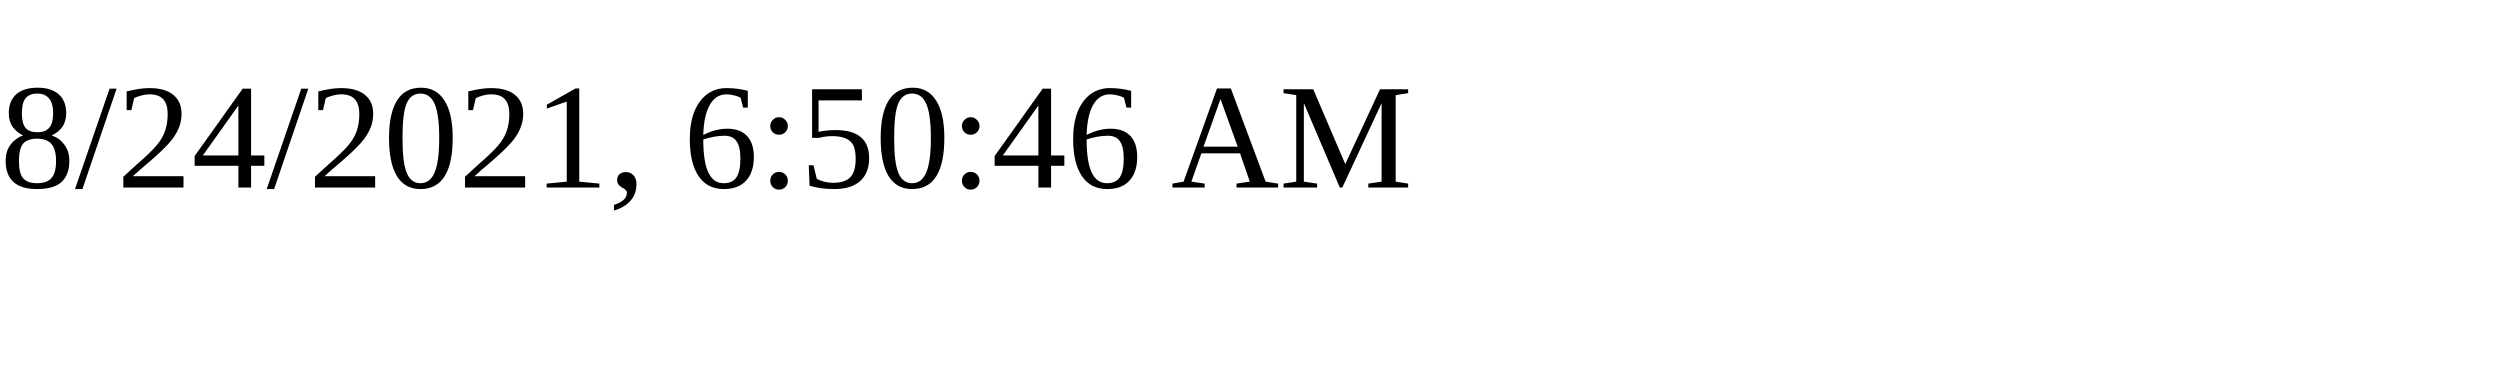
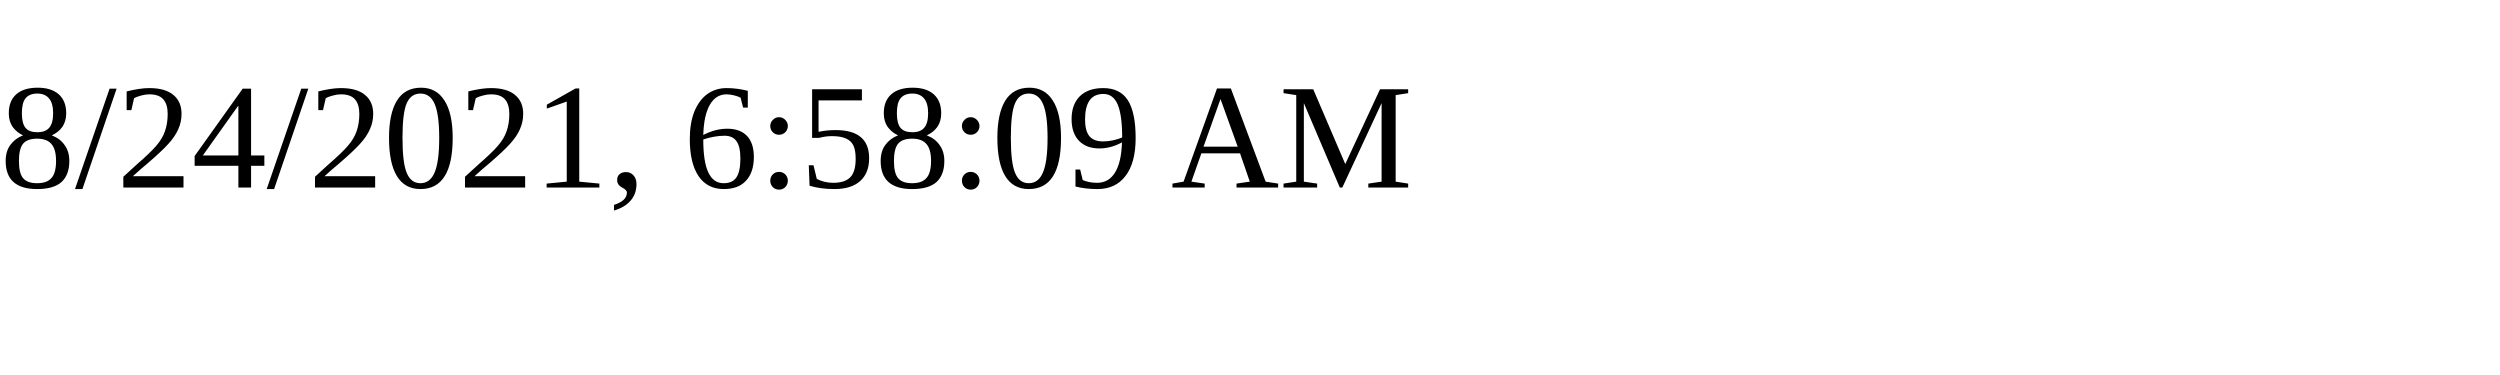
<svg xmlns="http://www.w3.org/2000/svg" height="30" width="200">
-   <text x="0" y="15">8/24/2021, 6:50:46 AM</text>
+   <text x="0" y="15">8/24/2021, 6:58:09 AM</text>
</svg>
